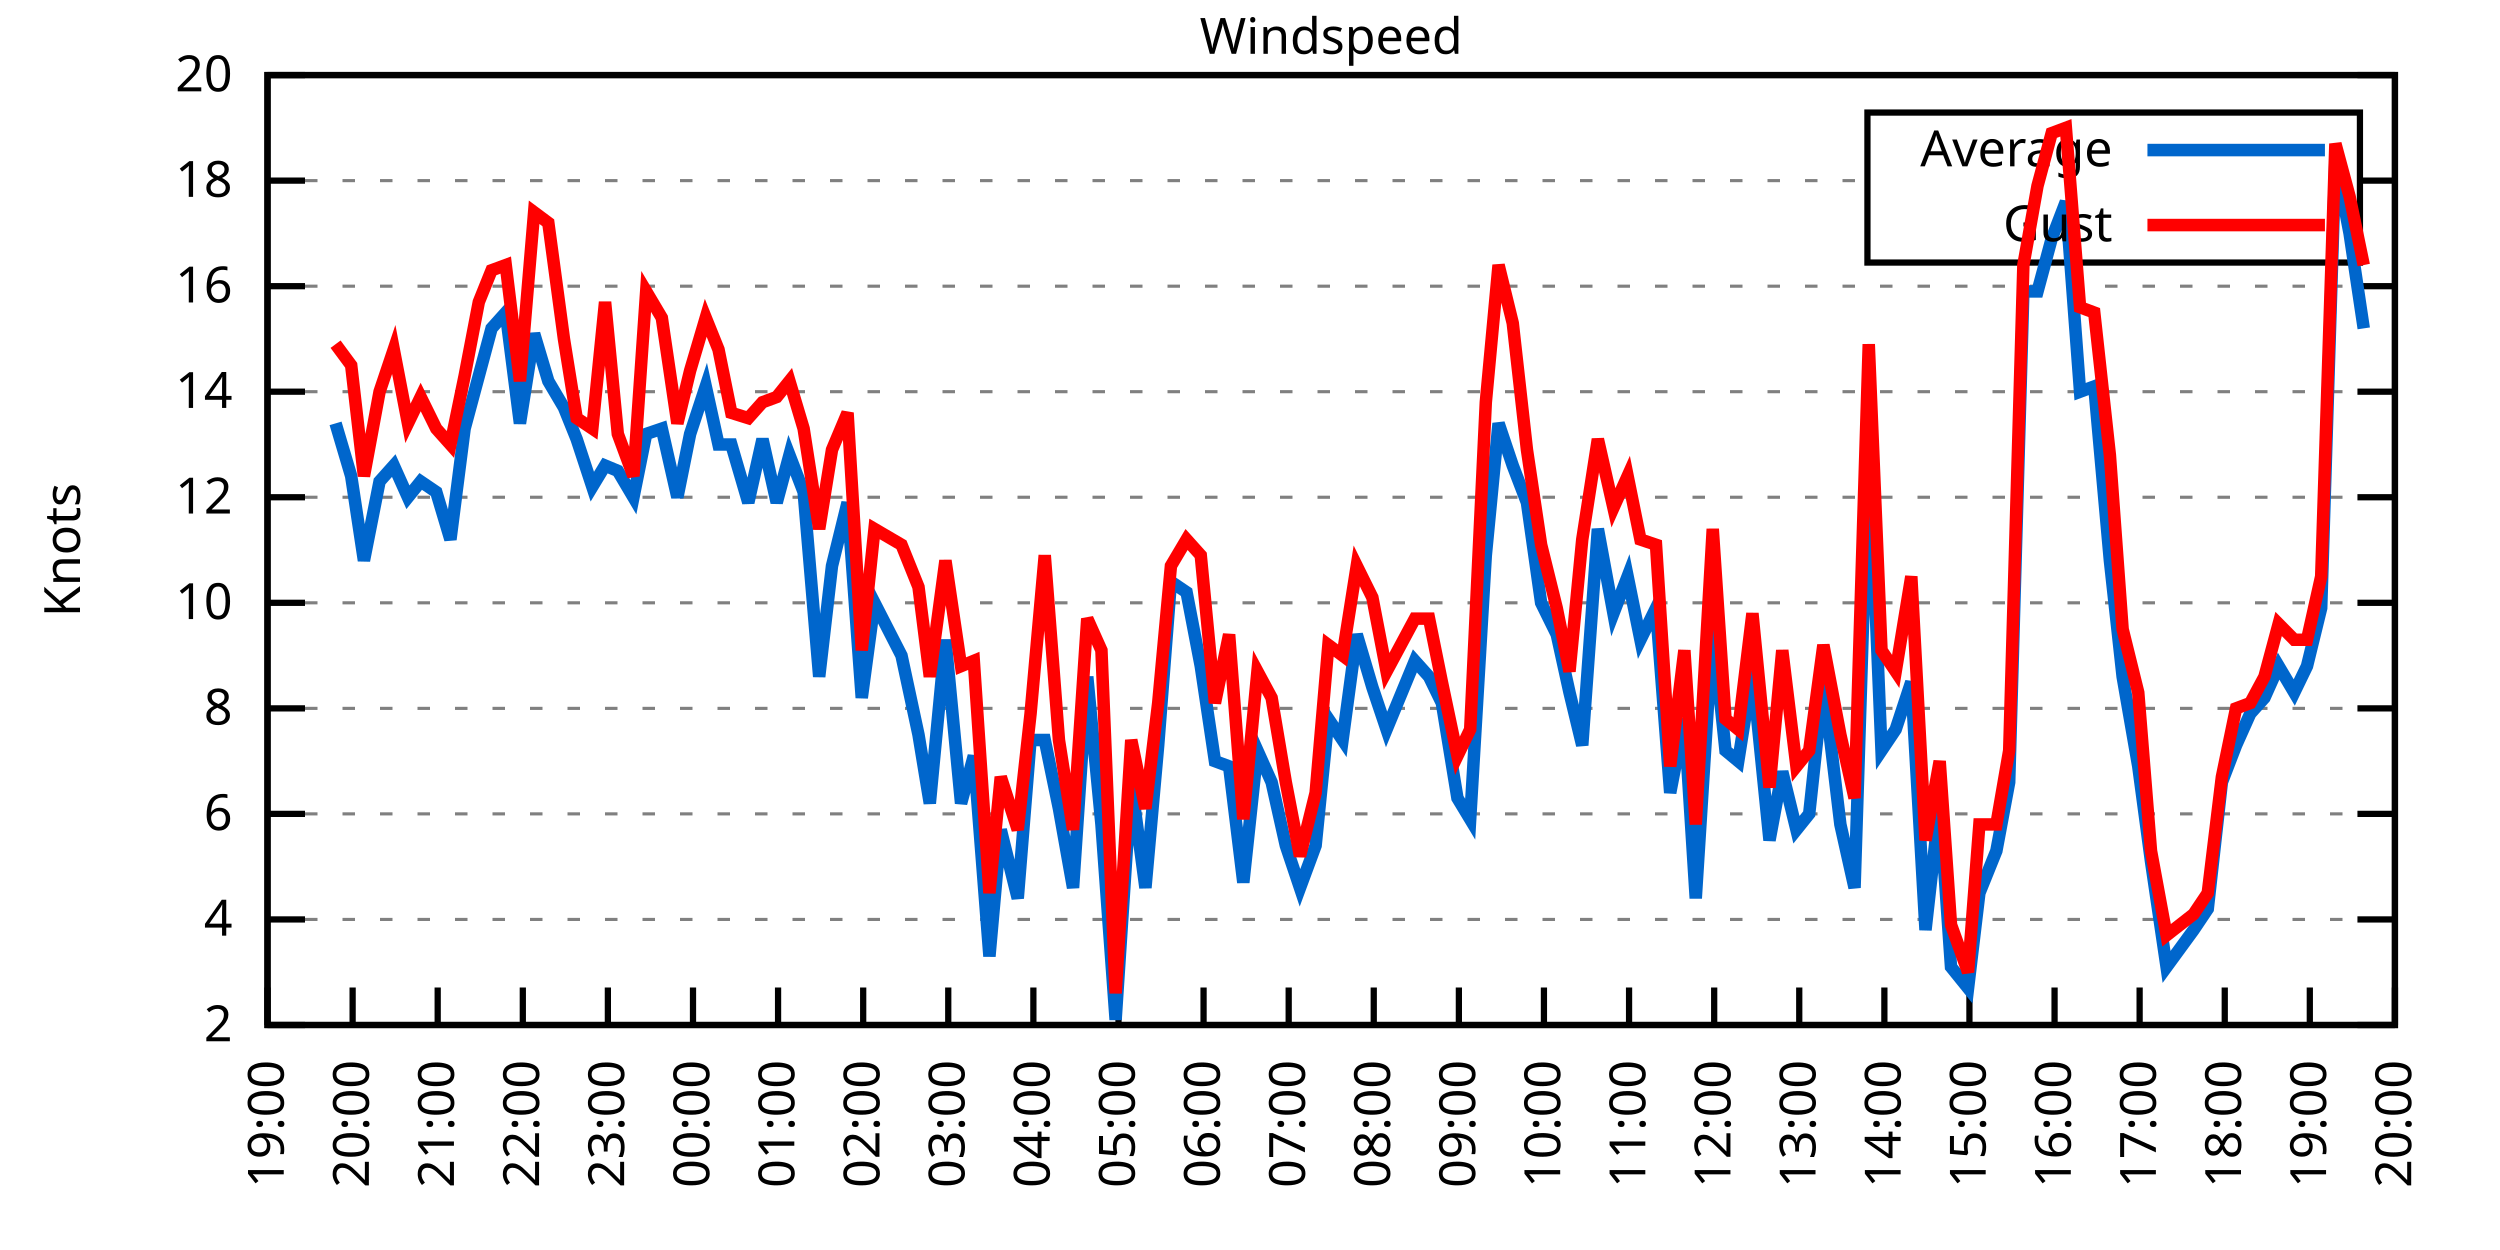
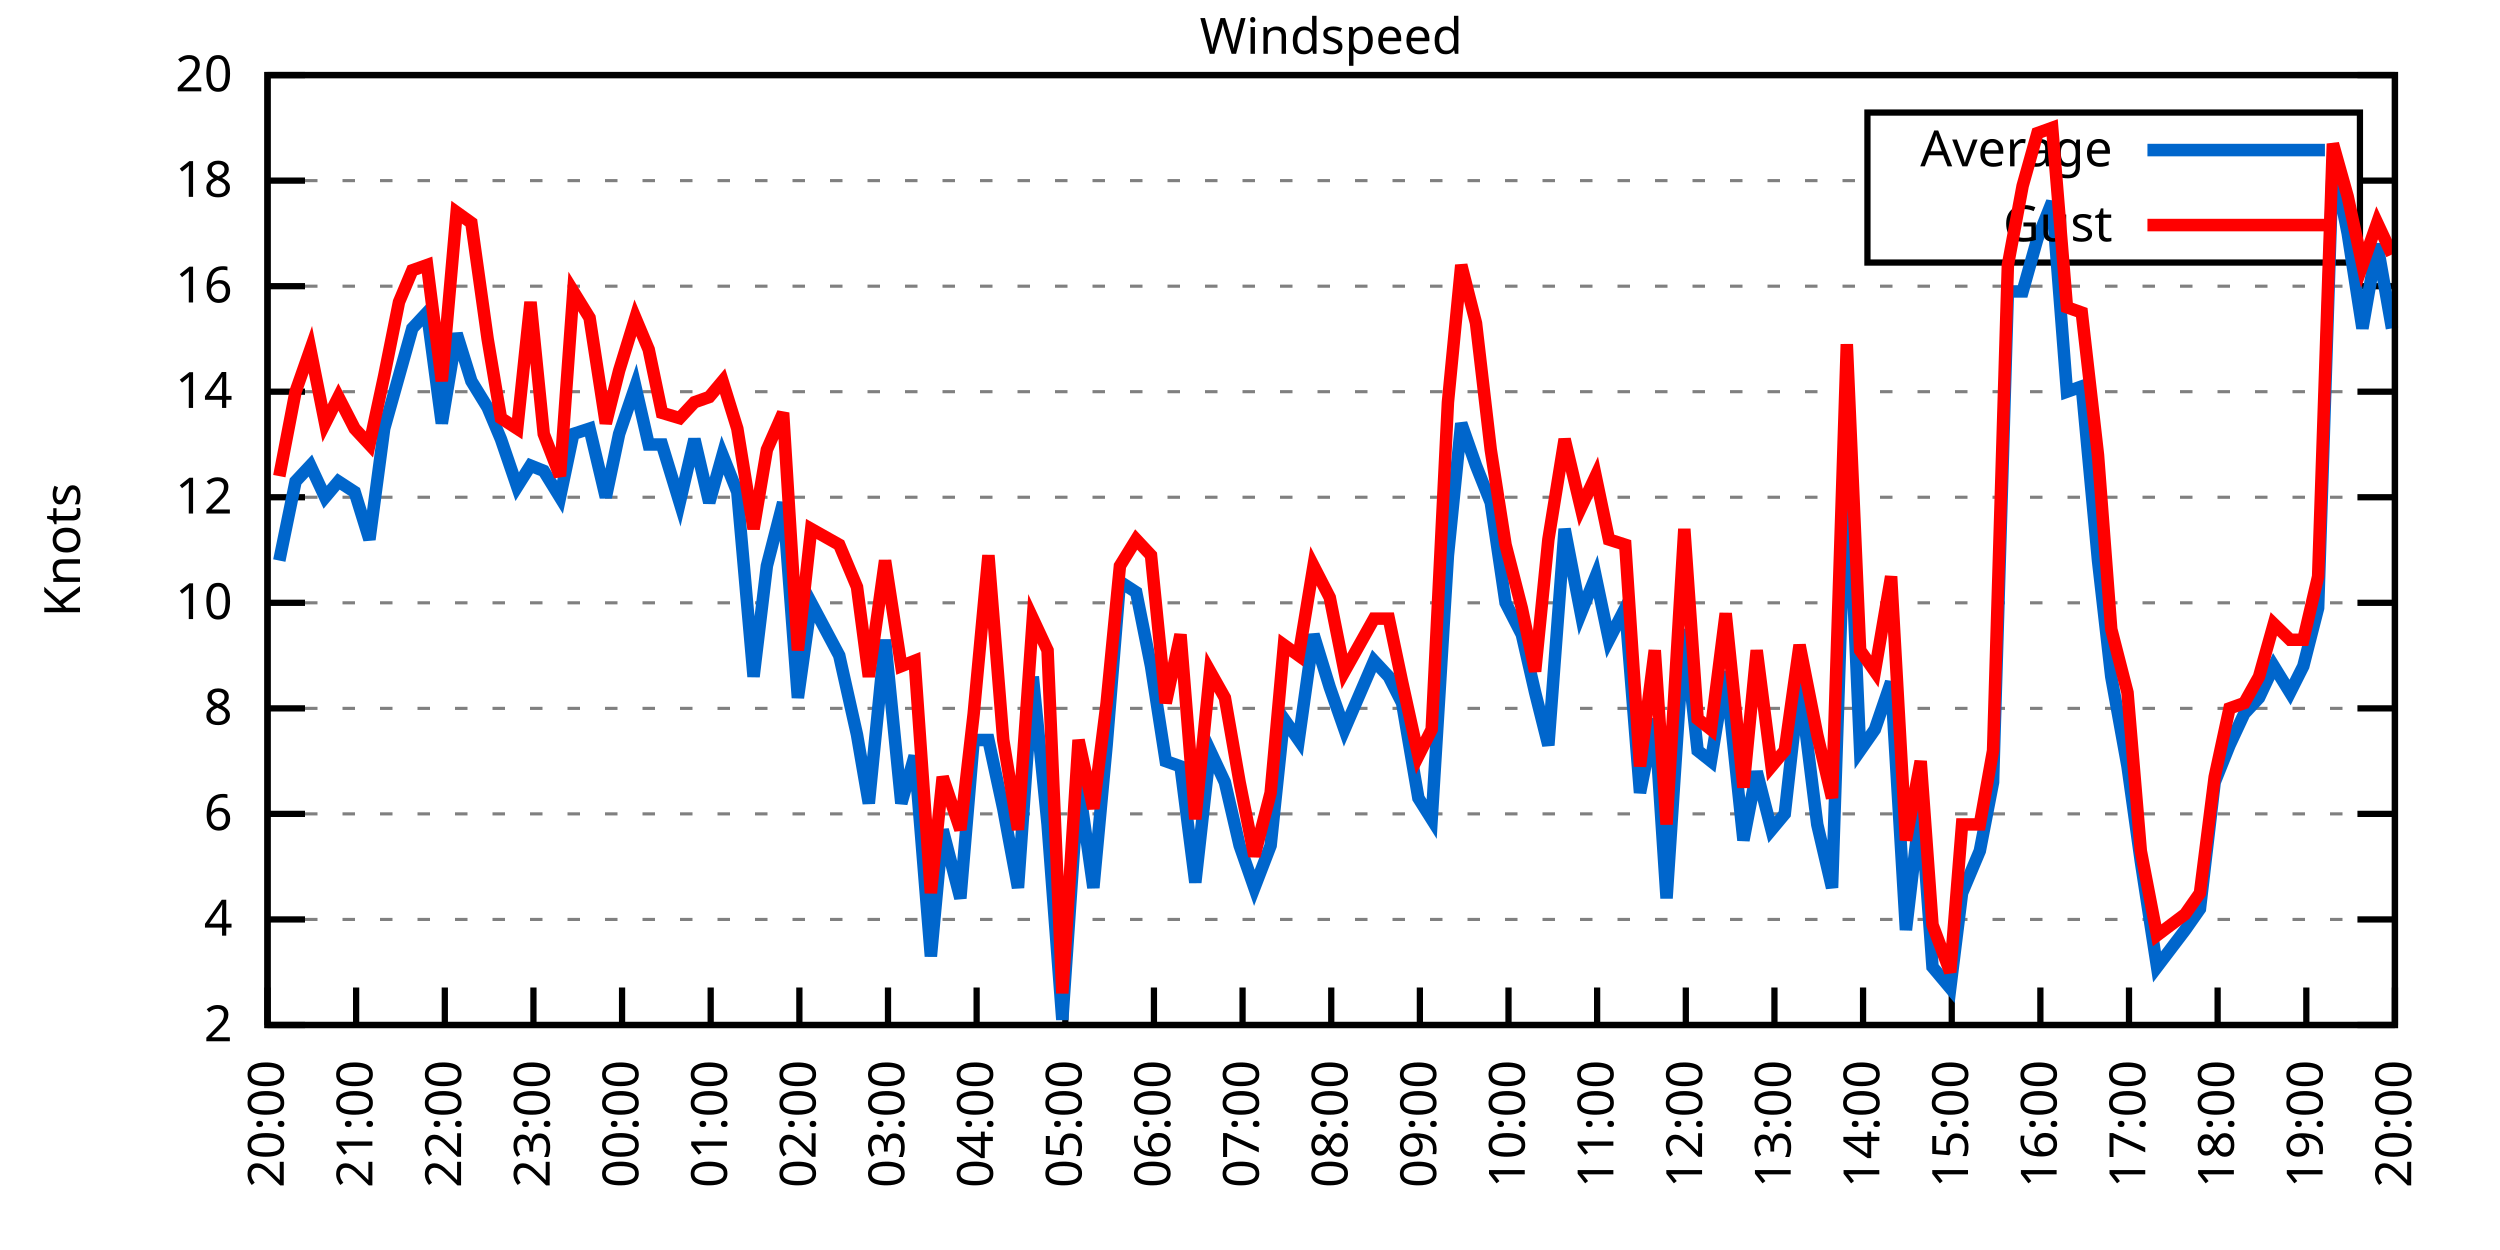
<svg xmlns="http://www.w3.org/2000/svg" xmlns:xlink="http://www.w3.org/1999/xlink" width="400" height="200" viewBox="0 0 400 200">
  <g id="gnuplot_canvas">
    <rect x="0" y="0" width="400" height="200" fill="none" />
    <defs>
      <circle id="gpDot" r="0.5" stroke-width="0.5" stroke="currentColor" />
      <path id="gpPt0" stroke-width="0.333" stroke="currentColor" d="M-1,0 h2 M0,-1 v2" />
      <path id="gpPt1" stroke-width="0.333" stroke="currentColor" d="M-1,-1 L1,1 M1,-1 L-1,1" />
      <path id="gpPt2" stroke-width="0.333" stroke="currentColor" d="M-1,0 L1,0 M0,-1 L0,1 M-1,-1 L1,1 M-1,1 L1,-1" />
      <rect id="gpPt3" stroke-width="0.333" stroke="currentColor" x="-1" y="-1" width="2" height="2" />
      <rect id="gpPt4" stroke-width="0.333" stroke="currentColor" fill="currentColor" x="-1" y="-1" width="2" height="2" />
      <circle id="gpPt5" stroke-width="0.333" stroke="currentColor" cx="0" cy="0" r="1" />
      <use xlink:href="#gpPt5" id="gpPt6" fill="currentColor" stroke="none" />
      <path id="gpPt7" stroke-width="0.333" stroke="currentColor" d="M0,-1.33 L-1.33,0.67 L1.33,0.67 z" />
      <use xlink:href="#gpPt7" id="gpPt8" fill="currentColor" stroke="none" />
      <use xlink:href="#gpPt7" id="gpPt9" stroke="currentColor" transform="rotate(180)" />
      <use xlink:href="#gpPt9" id="gpPt10" fill="currentColor" stroke="none" />
      <use xlink:href="#gpPt3" id="gpPt11" stroke="currentColor" transform="rotate(45)" />
      <use xlink:href="#gpPt11" id="gpPt12" fill="currentColor" stroke="none" />
      <path id="gpPt13" stroke-width="0.333" stroke="currentColor" d="M0,1.330 L1.265,0.411 L0.782,-1.067 L-0.782,-1.076 L-1.265,0.411 z" />
      <use xlink:href="#gpPt13" id="gpPt14" fill="currentColor" stroke="none" />
      <filter id="textbox" filterUnits="objectBoundingBox" x="0" y="0" height="1" width="1">
        <feFlood flood-color="white" flood-opacity="1" result="bgnd" />
        <feComposite in="SourceGraphic" in2="bgnd" operator="atop" />
      </filter>
      <filter id="greybox" filterUnits="objectBoundingBox" x="0" y="0" height="1" width="1">
        <feFlood flood-color="lightgrey" flood-opacity="1" result="grey" />
        <feComposite in="SourceGraphic" in2="grey" operator="atop" />
      </filter>
    </defs>
    <g fill="none" color="white" stroke="currentColor" stroke-width="1.00" stroke-linecap="butt" stroke-linejoin="miter">
</g>
    <g fill="none" color="black" stroke="currentColor" stroke-width="1.00" stroke-linecap="butt" stroke-linejoin="miter">
      <g stroke="none" shape-rendering="crispEdges">
        <polygon fill="rgb(255, 255, 255)" points="42.80,164.00 383.18,164.00 383.18,12.02 42.80,12.02 " />
      </g>
    </g>
    <g fill="none" color="black" stroke="currentColor" stroke-width="1.00" stroke-linecap="butt" stroke-linejoin="miter">
</g>
    <g fill="none" color="black" stroke="black" stroke-width="0.50" stroke-linecap="butt" stroke-linejoin="miter">
</g>
    <g fill="none" color="gray" stroke="currentColor" stroke-width="0.50" stroke-linecap="butt" stroke-linejoin="miter">
      <path stroke="gray" stroke-dasharray="2,4" class="gridline" d="M42.80,164.00 L383.19,164.00  " />
    </g>
    <g fill="none" color="gray" stroke="gray" stroke-width="1.00" stroke-linecap="butt" stroke-linejoin="miter">
</g>
    <g fill="none" color="black" stroke="currentColor" stroke-width="1.00" stroke-linecap="butt" stroke-linejoin="miter">
      <path stroke="black" d="M42.80,164.00 L48.80,164.00 M383.19,164.00 L377.19,164.00  " />
      <g transform="translate(37.20,166.60)" stroke="none" fill="black" font-family="Sans" font-size="8.00" text-anchor="end">
        <text>
          <tspan font-family="Sans"> 2</tspan>
        </text>
      </g>
    </g>
    <g fill="none" color="black" stroke="currentColor" stroke-width="1.00" stroke-linecap="butt" stroke-linejoin="miter">
</g>
    <g fill="none" color="black" stroke="black" stroke-width="0.50" stroke-linecap="butt" stroke-linejoin="miter">
</g>
    <g fill="none" color="gray" stroke="currentColor" stroke-width="0.50" stroke-linecap="butt" stroke-linejoin="miter">
      <path stroke="gray" stroke-dasharray="2,4" class="gridline" d="M42.80,147.11 L383.19,147.11  " />
    </g>
    <g fill="none" color="gray" stroke="gray" stroke-width="1.00" stroke-linecap="butt" stroke-linejoin="miter">
</g>
    <g fill="none" color="black" stroke="currentColor" stroke-width="1.00" stroke-linecap="butt" stroke-linejoin="miter">
      <path stroke="black" d="M42.80,147.11 L48.80,147.11 M383.19,147.11 L377.19,147.11  " />
      <g transform="translate(37.20,149.71)" stroke="none" fill="black" font-family="Sans" font-size="8.00" text-anchor="end">
        <text>
          <tspan font-family="Sans"> 4</tspan>
        </text>
      </g>
    </g>
    <g fill="none" color="black" stroke="currentColor" stroke-width="1.00" stroke-linecap="butt" stroke-linejoin="miter">
</g>
    <g fill="none" color="black" stroke="black" stroke-width="0.50" stroke-linecap="butt" stroke-linejoin="miter">
</g>
    <g fill="none" color="gray" stroke="currentColor" stroke-width="0.50" stroke-linecap="butt" stroke-linejoin="miter">
      <path stroke="gray" stroke-dasharray="2,4" class="gridline" d="M42.80,130.22 L383.19,130.22  " />
    </g>
    <g fill="none" color="gray" stroke="gray" stroke-width="1.00" stroke-linecap="butt" stroke-linejoin="miter">
</g>
    <g fill="none" color="black" stroke="currentColor" stroke-width="1.00" stroke-linecap="butt" stroke-linejoin="miter">
      <path stroke="black" d="M42.80,130.22 L48.80,130.22 M383.19,130.22 L377.19,130.22  " />
      <g transform="translate(37.20,132.82)" stroke="none" fill="black" font-family="Sans" font-size="8.00" text-anchor="end">
        <text>
          <tspan font-family="Sans"> 6</tspan>
        </text>
      </g>
    </g>
    <g fill="none" color="black" stroke="currentColor" stroke-width="1.00" stroke-linecap="butt" stroke-linejoin="miter">
</g>
    <g fill="none" color="black" stroke="black" stroke-width="0.50" stroke-linecap="butt" stroke-linejoin="miter">
</g>
    <g fill="none" color="gray" stroke="currentColor" stroke-width="0.50" stroke-linecap="butt" stroke-linejoin="miter">
      <path stroke="gray" stroke-dasharray="2,4" class="gridline" d="M42.80,113.34 L383.19,113.34  " />
    </g>
    <g fill="none" color="gray" stroke="gray" stroke-width="1.00" stroke-linecap="butt" stroke-linejoin="miter">
</g>
    <g fill="none" color="black" stroke="currentColor" stroke-width="1.00" stroke-linecap="butt" stroke-linejoin="miter">
      <path stroke="black" d="M42.80,113.34 L48.80,113.34 M383.19,113.34 L377.19,113.34  " />
      <g transform="translate(37.20,115.94)" stroke="none" fill="black" font-family="Sans" font-size="8.00" text-anchor="end">
        <text>
          <tspan font-family="Sans"> 8</tspan>
        </text>
      </g>
    </g>
    <g fill="none" color="black" stroke="currentColor" stroke-width="1.00" stroke-linecap="butt" stroke-linejoin="miter">
</g>
    <g fill="none" color="black" stroke="black" stroke-width="0.50" stroke-linecap="butt" stroke-linejoin="miter">
</g>
    <g fill="none" color="gray" stroke="currentColor" stroke-width="0.50" stroke-linecap="butt" stroke-linejoin="miter">
      <path stroke="gray" stroke-dasharray="2,4" class="gridline" d="M42.80,96.45 L383.19,96.45  " />
    </g>
    <g fill="none" color="gray" stroke="gray" stroke-width="1.00" stroke-linecap="butt" stroke-linejoin="miter">
</g>
    <g fill="none" color="black" stroke="currentColor" stroke-width="1.00" stroke-linecap="butt" stroke-linejoin="miter">
      <path stroke="black" d="M42.80,96.45 L48.80,96.45 M383.19,96.45 L377.19,96.45  " />
      <g transform="translate(37.20,99.05)" stroke="none" fill="black" font-family="Sans" font-size="8.00" text-anchor="end">
        <text>
          <tspan font-family="Sans"> 10</tspan>
        </text>
      </g>
    </g>
    <g fill="none" color="black" stroke="currentColor" stroke-width="1.00" stroke-linecap="butt" stroke-linejoin="miter">
</g>
    <g fill="none" color="black" stroke="black" stroke-width="0.50" stroke-linecap="butt" stroke-linejoin="miter">
</g>
    <g fill="none" color="gray" stroke="currentColor" stroke-width="0.50" stroke-linecap="butt" stroke-linejoin="miter">
      <path stroke="gray" stroke-dasharray="2,4" class="gridline" d="M42.80,79.56 L383.19,79.56  " />
    </g>
    <g fill="none" color="gray" stroke="gray" stroke-width="1.00" stroke-linecap="butt" stroke-linejoin="miter">
</g>
    <g fill="none" color="black" stroke="currentColor" stroke-width="1.00" stroke-linecap="butt" stroke-linejoin="miter">
      <path stroke="black" d="M42.80,79.56 L48.80,79.56 M383.19,79.56 L377.19,79.56  " />
      <g transform="translate(37.20,82.16)" stroke="none" fill="black" font-family="Sans" font-size="8.00" text-anchor="end">
        <text>
          <tspan font-family="Sans"> 12</tspan>
        </text>
      </g>
    </g>
    <g fill="none" color="black" stroke="currentColor" stroke-width="1.00" stroke-linecap="butt" stroke-linejoin="miter">
</g>
    <g fill="none" color="black" stroke="black" stroke-width="0.50" stroke-linecap="butt" stroke-linejoin="miter">
</g>
    <g fill="none" color="gray" stroke="currentColor" stroke-width="0.50" stroke-linecap="butt" stroke-linejoin="miter">
      <path stroke="gray" stroke-dasharray="2,4" class="gridline" d="M42.80,62.67 L383.19,62.67  " />
    </g>
    <g fill="none" color="gray" stroke="gray" stroke-width="1.00" stroke-linecap="butt" stroke-linejoin="miter">
</g>
    <g fill="none" color="black" stroke="currentColor" stroke-width="1.00" stroke-linecap="butt" stroke-linejoin="miter">
      <path stroke="black" d="M42.80,62.67 L48.80,62.67 M383.19,62.67 L377.19,62.67  " />
      <g transform="translate(37.20,65.27)" stroke="none" fill="black" font-family="Sans" font-size="8.00" text-anchor="end">
        <text>
          <tspan font-family="Sans"> 14</tspan>
        </text>
      </g>
    </g>
    <g fill="none" color="black" stroke="currentColor" stroke-width="1.00" stroke-linecap="butt" stroke-linejoin="miter">
</g>
    <g fill="none" color="black" stroke="black" stroke-width="0.50" stroke-linecap="butt" stroke-linejoin="miter">
</g>
    <g fill="none" color="gray" stroke="currentColor" stroke-width="0.50" stroke-linecap="butt" stroke-linejoin="miter">
      <path stroke="gray" stroke-dasharray="2,4" class="gridline" d="M42.80,45.79 L383.19,45.79  " />
    </g>
    <g fill="none" color="gray" stroke="gray" stroke-width="1.00" stroke-linecap="butt" stroke-linejoin="miter">
</g>
    <g fill="none" color="black" stroke="currentColor" stroke-width="1.00" stroke-linecap="butt" stroke-linejoin="miter">
      <path stroke="black" d="M42.80,45.79 L48.80,45.79 M383.19,45.79 L377.19,45.79  " />
      <g transform="translate(37.20,48.39)" stroke="none" fill="black" font-family="Sans" font-size="8.00" text-anchor="end">
        <text>
          <tspan font-family="Sans"> 16</tspan>
        </text>
      </g>
    </g>
    <g fill="none" color="black" stroke="currentColor" stroke-width="1.00" stroke-linecap="butt" stroke-linejoin="miter">
</g>
    <g fill="none" color="black" stroke="black" stroke-width="0.50" stroke-linecap="butt" stroke-linejoin="miter">
</g>
    <g fill="none" color="gray" stroke="currentColor" stroke-width="0.50" stroke-linecap="butt" stroke-linejoin="miter">
      <path stroke="gray" stroke-dasharray="2,4" class="gridline" d="M42.80,28.90 L298.79,28.90 M377.59,28.90 L383.19,28.90  " />
    </g>
    <g fill="none" color="gray" stroke="gray" stroke-width="1.00" stroke-linecap="butt" stroke-linejoin="miter">
</g>
    <g fill="none" color="black" stroke="currentColor" stroke-width="1.00" stroke-linecap="butt" stroke-linejoin="miter">
      <path stroke="black" d="M42.80,28.90 L48.80,28.90 M383.19,28.90 L377.19,28.90  " />
      <g transform="translate(37.20,31.50)" stroke="none" fill="black" font-family="Sans" font-size="8.00" text-anchor="end">
        <text>
          <tspan font-family="Sans"> 18</tspan>
        </text>
      </g>
    </g>
    <g fill="none" color="black" stroke="currentColor" stroke-width="1.00" stroke-linecap="butt" stroke-linejoin="miter">
</g>
    <g fill="none" color="black" stroke="black" stroke-width="0.50" stroke-linecap="butt" stroke-linejoin="miter">
</g>
    <g fill="none" color="gray" stroke="currentColor" stroke-width="0.50" stroke-linecap="butt" stroke-linejoin="miter">
      <path stroke="gray" stroke-dasharray="2,4" class="gridline" d="M42.80,12.01 L383.19,12.01  " />
    </g>
    <g fill="none" color="gray" stroke="gray" stroke-width="1.00" stroke-linecap="butt" stroke-linejoin="miter">
</g>
    <g fill="none" color="black" stroke="currentColor" stroke-width="1.00" stroke-linecap="butt" stroke-linejoin="miter">
      <path stroke="black" d="M42.80,12.01 L48.80,12.01 M383.19,12.01 L377.19,12.01  " />
      <g transform="translate(37.20,14.61)" stroke="none" fill="black" font-family="Sans" font-size="8.00" text-anchor="end">
        <text>
          <tspan font-family="Sans"> 20</tspan>
        </text>
      </g>
    </g>
    <g fill="none" color="black" stroke="currentColor" stroke-width="1.00" stroke-linecap="butt" stroke-linejoin="miter">
      <path stroke="black" d="M42.80,164.00 L42.80,158.00  " />
      <g transform="translate(45.40,169.60) rotate(270.00)" stroke="none" fill="black" font-family="Sans" font-size="8.00" text-anchor="end">
        <text>
-           <tspan font-family="Sans">19:00</tspan>
-         </text>
-       </g>
-     </g>
-     <g fill="none" color="black" stroke="currentColor" stroke-width="1.00" stroke-linecap="butt" stroke-linejoin="miter">
-       <path stroke="black" d="M56.42,164.00 L56.42,158.00  " />
-       <g transform="translate(59.02,169.60) rotate(270.00)" stroke="none" fill="black" font-family="Sans" font-size="8.00" text-anchor="end">
-         <text>
          <tspan font-family="Sans">20:00</tspan>
        </text>
      </g>
    </g>
    <g fill="none" color="black" stroke="currentColor" stroke-width="1.00" stroke-linecap="butt" stroke-linejoin="miter">
-       <path stroke="black" d="M70.03,164.00 L70.03,158.00  " />
-       <g transform="translate(72.63,169.60) rotate(270.00)" stroke="none" fill="black" font-family="Sans" font-size="8.00" text-anchor="end">
+       <path stroke="black" d="M56.98,164.00 L56.98,158.00  " />
+       <g transform="translate(59.58,169.60) rotate(270.00)" stroke="none" fill="black" font-family="Sans" font-size="8.00" text-anchor="end">
        <text>
          <tspan font-family="Sans">21:00</tspan>
        </text>
      </g>
    </g>
    <g fill="none" color="black" stroke="currentColor" stroke-width="1.00" stroke-linecap="butt" stroke-linejoin="miter">
-       <path stroke="black" d="M83.65,164.00 L83.65,158.00  " />
-       <g transform="translate(86.25,169.60) rotate(270.00)" stroke="none" fill="black" font-family="Sans" font-size="8.00" text-anchor="end">
+       <path stroke="black" d="M71.17,164.00 L71.17,158.00  " />
+       <g transform="translate(73.77,169.60) rotate(270.00)" stroke="none" fill="black" font-family="Sans" font-size="8.00" text-anchor="end">
        <text>
          <tspan font-family="Sans">22:00</tspan>
        </text>
      </g>
    </g>
    <g fill="none" color="black" stroke="currentColor" stroke-width="1.00" stroke-linecap="butt" stroke-linejoin="miter">
-       <path stroke="black" d="M97.26,164.00 L97.26,158.00  " />
-       <g transform="translate(99.86,169.60) rotate(270.00)" stroke="none" fill="black" font-family="Sans" font-size="8.00" text-anchor="end">
+       <path stroke="black" d="M85.35,164.00 L85.35,158.00  " />
+       <g transform="translate(87.95,169.60) rotate(270.00)" stroke="none" fill="black" font-family="Sans" font-size="8.00" text-anchor="end">
        <text>
          <tspan font-family="Sans">23:00</tspan>
        </text>
      </g>
    </g>
    <g fill="none" color="black" stroke="currentColor" stroke-width="1.00" stroke-linecap="butt" stroke-linejoin="miter">
-       <path stroke="black" d="M110.88,164.00 L110.88,158.00  " />
-       <g transform="translate(113.48,169.60) rotate(270.00)" stroke="none" fill="black" font-family="Sans" font-size="8.00" text-anchor="end">
+       <path stroke="black" d="M99.53,164.00 L99.53,158.00  " />
+       <g transform="translate(102.13,169.60) rotate(270.00)" stroke="none" fill="black" font-family="Sans" font-size="8.00" text-anchor="end">
        <text>
          <tspan font-family="Sans">00:00</tspan>
        </text>
      </g>
    </g>
    <g fill="none" color="black" stroke="currentColor" stroke-width="1.00" stroke-linecap="butt" stroke-linejoin="miter">
-       <path stroke="black" d="M124.49,164.00 L124.49,158.00  " />
-       <g transform="translate(127.09,169.60) rotate(270.00)" stroke="none" fill="black" font-family="Sans" font-size="8.00" text-anchor="end">
+       <path stroke="black" d="M113.71,164.00 L113.71,158.00  " />
+       <g transform="translate(116.31,169.60) rotate(270.00)" stroke="none" fill="black" font-family="Sans" font-size="8.00" text-anchor="end">
        <text>
          <tspan font-family="Sans">01:00</tspan>
        </text>
      </g>
    </g>
    <g fill="none" color="black" stroke="currentColor" stroke-width="1.00" stroke-linecap="butt" stroke-linejoin="miter">
-       <path stroke="black" d="M138.11,164.00 L138.11,158.00  " />
-       <g transform="translate(140.71,169.60) rotate(270.00)" stroke="none" fill="black" font-family="Sans" font-size="8.00" text-anchor="end">
+       <path stroke="black" d="M127.90,164.00 L127.90,158.00  " />
+       <g transform="translate(130.50,169.60) rotate(270.00)" stroke="none" fill="black" font-family="Sans" font-size="8.00" text-anchor="end">
        <text>
          <tspan font-family="Sans">02:00</tspan>
        </text>
      </g>
    </g>
    <g fill="none" color="black" stroke="currentColor" stroke-width="1.00" stroke-linecap="butt" stroke-linejoin="miter">
-       <path stroke="black" d="M151.72,164.00 L151.72,158.00  " />
-       <g transform="translate(154.32,169.60) rotate(270.00)" stroke="none" fill="black" font-family="Sans" font-size="8.00" text-anchor="end">
+       <path stroke="black" d="M142.08,164.00 L142.08,158.00  " />
+       <g transform="translate(144.68,169.60) rotate(270.00)" stroke="none" fill="black" font-family="Sans" font-size="8.00" text-anchor="end">
        <text>
          <tspan font-family="Sans">03:00</tspan>
        </text>
      </g>
    </g>
    <g fill="none" color="black" stroke="currentColor" stroke-width="1.00" stroke-linecap="butt" stroke-linejoin="miter">
-       <path stroke="black" d="M165.34,164.00 L165.34,158.00  " />
-       <g transform="translate(167.94,169.60) rotate(270.00)" stroke="none" fill="black" font-family="Sans" font-size="8.00" text-anchor="end">
+       <path stroke="black" d="M156.26,164.00 L156.26,158.00  " />
+       <g transform="translate(158.86,169.60) rotate(270.00)" stroke="none" fill="black" font-family="Sans" font-size="8.00" text-anchor="end">
        <text>
          <tspan font-family="Sans">04:00</tspan>
        </text>
      </g>
    </g>
    <g fill="none" color="black" stroke="currentColor" stroke-width="1.00" stroke-linecap="butt" stroke-linejoin="miter">
-       <path stroke="black" d="M178.96,164.00 L178.96,158.00  " />
-       <g transform="translate(181.56,169.60) rotate(270.00)" stroke="none" fill="black" font-family="Sans" font-size="8.00" text-anchor="end">
+       <path stroke="black" d="M170.45,164.00 L170.45,158.00  " />
+       <g transform="translate(173.05,169.60) rotate(270.00)" stroke="none" fill="black" font-family="Sans" font-size="8.00" text-anchor="end">
        <text>
          <tspan font-family="Sans">05:00</tspan>
        </text>
      </g>
    </g>
    <g fill="none" color="black" stroke="currentColor" stroke-width="1.00" stroke-linecap="butt" stroke-linejoin="miter">
-       <path stroke="black" d="M192.57,164.00 L192.57,158.00  " />
-       <g transform="translate(195.17,169.60) rotate(270.00)" stroke="none" fill="black" font-family="Sans" font-size="8.00" text-anchor="end">
+       <path stroke="black" d="M184.63,164.00 L184.63,158.00  " />
+       <g transform="translate(187.23,169.60) rotate(270.00)" stroke="none" fill="black" font-family="Sans" font-size="8.00" text-anchor="end">
        <text>
          <tspan font-family="Sans">06:00</tspan>
        </text>
      </g>
    </g>
    <g fill="none" color="black" stroke="currentColor" stroke-width="1.00" stroke-linecap="butt" stroke-linejoin="miter">
-       <path stroke="black" d="M206.19,164.00 L206.19,158.00  " />
-       <g transform="translate(208.79,169.60) rotate(270.00)" stroke="none" fill="black" font-family="Sans" font-size="8.00" text-anchor="end">
+       <path stroke="black" d="M198.81,164.00 L198.81,158.00  " />
+       <g transform="translate(201.41,169.60) rotate(270.00)" stroke="none" fill="black" font-family="Sans" font-size="8.00" text-anchor="end">
        <text>
          <tspan font-family="Sans">07:00</tspan>
        </text>
      </g>
    </g>
    <g fill="none" color="black" stroke="currentColor" stroke-width="1.00" stroke-linecap="butt" stroke-linejoin="miter">
-       <path stroke="black" d="M219.80,164.00 L219.80,158.00  " />
-       <g transform="translate(222.40,169.60) rotate(270.00)" stroke="none" fill="black" font-family="Sans" font-size="8.00" text-anchor="end">
+       <path stroke="black" d="M213.00,164.00 L213.00,158.00  " />
+       <g transform="translate(215.60,169.60) rotate(270.00)" stroke="none" fill="black" font-family="Sans" font-size="8.00" text-anchor="end">
        <text>
          <tspan font-family="Sans">08:00</tspan>
        </text>
      </g>
    </g>
    <g fill="none" color="black" stroke="currentColor" stroke-width="1.00" stroke-linecap="butt" stroke-linejoin="miter">
-       <path stroke="black" d="M233.42,164.00 L233.42,158.00  " />
-       <g transform="translate(236.02,169.60) rotate(270.00)" stroke="none" fill="black" font-family="Sans" font-size="8.00" text-anchor="end">
+       <path stroke="black" d="M227.18,164.00 L227.18,158.00  " />
+       <g transform="translate(229.78,169.60) rotate(270.00)" stroke="none" fill="black" font-family="Sans" font-size="8.00" text-anchor="end">
        <text>
          <tspan font-family="Sans">09:00</tspan>
        </text>
      </g>
    </g>
    <g fill="none" color="black" stroke="currentColor" stroke-width="1.00" stroke-linecap="butt" stroke-linejoin="miter">
-       <path stroke="black" d="M247.03,164.00 L247.03,158.00  " />
-       <g transform="translate(249.63,169.60) rotate(270.00)" stroke="none" fill="black" font-family="Sans" font-size="8.00" text-anchor="end">
+       <path stroke="black" d="M241.36,164.00 L241.36,158.00  " />
+       <g transform="translate(243.96,169.60) rotate(270.00)" stroke="none" fill="black" font-family="Sans" font-size="8.00" text-anchor="end">
        <text>
          <tspan font-family="Sans">10:00</tspan>
        </text>
      </g>
    </g>
    <g fill="none" color="black" stroke="currentColor" stroke-width="1.00" stroke-linecap="butt" stroke-linejoin="miter">
-       <path stroke="black" d="M260.65,164.00 L260.65,158.00  " />
-       <g transform="translate(263.25,169.60) rotate(270.00)" stroke="none" fill="black" font-family="Sans" font-size="8.00" text-anchor="end">
+       <path stroke="black" d="M255.54,164.00 L255.54,158.00  " />
+       <g transform="translate(258.14,169.60) rotate(270.00)" stroke="none" fill="black" font-family="Sans" font-size="8.00" text-anchor="end">
        <text>
          <tspan font-family="Sans">11:00</tspan>
        </text>
      </g>
    </g>
    <g fill="none" color="black" stroke="currentColor" stroke-width="1.00" stroke-linecap="butt" stroke-linejoin="miter">
-       <path stroke="black" d="M274.27,164.00 L274.27,158.00  " />
-       <g transform="translate(276.87,169.60) rotate(270.00)" stroke="none" fill="black" font-family="Sans" font-size="8.00" text-anchor="end">
+       <path stroke="black" d="M269.73,164.00 L269.73,158.00  " />
+       <g transform="translate(272.33,169.60) rotate(270.00)" stroke="none" fill="black" font-family="Sans" font-size="8.00" text-anchor="end">
        <text>
          <tspan font-family="Sans">12:00</tspan>
        </text>
      </g>
    </g>
    <g fill="none" color="black" stroke="currentColor" stroke-width="1.00" stroke-linecap="butt" stroke-linejoin="miter">
-       <path stroke="black" d="M287.88,164.00 L287.88,158.00  " />
-       <g transform="translate(290.48,169.60) rotate(270.00)" stroke="none" fill="black" font-family="Sans" font-size="8.00" text-anchor="end">
+       <path stroke="black" d="M283.91,164.00 L283.91,158.00  " />
+       <g transform="translate(286.51,169.60) rotate(270.00)" stroke="none" fill="black" font-family="Sans" font-size="8.00" text-anchor="end">
        <text>
          <tspan font-family="Sans">13:00</tspan>
        </text>
      </g>
    </g>
    <g fill="none" color="black" stroke="currentColor" stroke-width="1.00" stroke-linecap="butt" stroke-linejoin="miter">
-       <path stroke="black" d="M301.50,164.00 L301.50,158.00  " />
-       <g transform="translate(304.10,169.60) rotate(270.00)" stroke="none" fill="black" font-family="Sans" font-size="8.00" text-anchor="end">
+       <path stroke="black" d="M298.09,164.00 L298.09,158.00  " />
+       <g transform="translate(300.69,169.60) rotate(270.00)" stroke="none" fill="black" font-family="Sans" font-size="8.00" text-anchor="end">
        <text>
          <tspan font-family="Sans">14:00</tspan>
        </text>
      </g>
    </g>
    <g fill="none" color="black" stroke="currentColor" stroke-width="1.00" stroke-linecap="butt" stroke-linejoin="miter">
-       <path stroke="black" d="M315.11,164.00 L315.11,158.00  " />
-       <g transform="translate(317.71,169.60) rotate(270.00)" stroke="none" fill="black" font-family="Sans" font-size="8.00" text-anchor="end">
+       <path stroke="black" d="M312.28,164.00 L312.28,158.00  " />
+       <g transform="translate(314.88,169.60) rotate(270.00)" stroke="none" fill="black" font-family="Sans" font-size="8.00" text-anchor="end">
        <text>
          <tspan font-family="Sans">15:00</tspan>
        </text>
      </g>
    </g>
    <g fill="none" color="black" stroke="currentColor" stroke-width="1.00" stroke-linecap="butt" stroke-linejoin="miter">
-       <path stroke="black" d="M328.73,164.00 L328.73,158.00  " />
-       <g transform="translate(331.33,169.60) rotate(270.00)" stroke="none" fill="black" font-family="Sans" font-size="8.00" text-anchor="end">
+       <path stroke="black" d="M326.46,164.00 L326.46,158.00  " />
+       <g transform="translate(329.06,169.60) rotate(270.00)" stroke="none" fill="black" font-family="Sans" font-size="8.00" text-anchor="end">
        <text>
          <tspan font-family="Sans">16:00</tspan>
        </text>
      </g>
    </g>
    <g fill="none" color="black" stroke="currentColor" stroke-width="1.00" stroke-linecap="butt" stroke-linejoin="miter">
-       <path stroke="black" d="M342.34,164.00 L342.34,158.00  " />
-       <g transform="translate(344.94,169.60) rotate(270.00)" stroke="none" fill="black" font-family="Sans" font-size="8.00" text-anchor="end">
+       <path stroke="black" d="M340.64,164.00 L340.64,158.00  " />
+       <g transform="translate(343.24,169.60) rotate(270.00)" stroke="none" fill="black" font-family="Sans" font-size="8.00" text-anchor="end">
        <text>
          <tspan font-family="Sans">17:00</tspan>
        </text>
      </g>
    </g>
    <g fill="none" color="black" stroke="currentColor" stroke-width="1.00" stroke-linecap="butt" stroke-linejoin="miter">
-       <path stroke="black" d="M355.96,164.00 L355.96,158.00  " />
-       <g transform="translate(358.56,169.60) rotate(270.00)" stroke="none" fill="black" font-family="Sans" font-size="8.00" text-anchor="end">
+       <path stroke="black" d="M354.82,164.00 L354.82,158.00  " />
+       <g transform="translate(357.42,169.60) rotate(270.00)" stroke="none" fill="black" font-family="Sans" font-size="8.00" text-anchor="end">
        <text>
          <tspan font-family="Sans">18:00</tspan>
        </text>
      </g>
    </g>
    <g fill="none" color="black" stroke="currentColor" stroke-width="1.00" stroke-linecap="butt" stroke-linejoin="miter">
-       <path stroke="black" d="M369.57,164.00 L369.57,158.00  " />
-       <g transform="translate(372.17,169.60) rotate(270.00)" stroke="none" fill="black" font-family="Sans" font-size="8.00" text-anchor="end">
+       <path stroke="black" d="M369.01,164.00 L369.01,158.00  " />
+       <g transform="translate(371.61,169.60) rotate(270.00)" stroke="none" fill="black" font-family="Sans" font-size="8.00" text-anchor="end">
        <text>
          <tspan font-family="Sans">19:00</tspan>
        </text>
      </g>
    </g>
    <g fill="none" color="black" stroke="currentColor" stroke-width="1.00" stroke-linecap="butt" stroke-linejoin="miter">
      <path stroke="black" d="M383.19,164.00 L383.19,158.00  " />
      <g transform="translate(385.79,169.60) rotate(270.00)" stroke="none" fill="black" font-family="Sans" font-size="8.00" text-anchor="end">
        <text>
          <tspan font-family="Sans">20:00</tspan>
        </text>
      </g>
    </g>
    <g fill="none" color="black" stroke="currentColor" stroke-width="1.00" stroke-linecap="butt" stroke-linejoin="miter">
</g>
    <g fill="none" color="black" stroke="currentColor" stroke-width="1.00" stroke-linecap="butt" stroke-linejoin="miter">
      <path stroke="black" d="M42.80,12.01 L42.80,164.00 L383.19,164.00 L383.19,12.01 L42.80,12.01 Z  " />
    </g>
    <g fill="none" color="black" stroke="currentColor" stroke-width="1.00" stroke-linecap="butt" stroke-linejoin="miter">
</g>
    <g fill="none" color="black" stroke="currentColor" stroke-width="1.00" stroke-linecap="butt" stroke-linejoin="miter">
      <path stroke="black" d="M298.79,42.01 L298.79,18.01 L377.59,18.01 L377.59,42.01 L298.79,42.01 Z  " />
    </g>
    <g id="Windspeed_plot_1">
      <g fill="none" color="white" stroke="black" stroke-width="2.00" stroke-linecap="butt" stroke-linejoin="miter">
</g>
      <g fill="none" color="black" stroke="currentColor" stroke-width="2.00" stroke-linecap="butt" stroke-linejoin="miter">
        <g transform="translate(337.99,26.61)" stroke="none" fill="black" font-family="Sans" font-size="8.00" text-anchor="end">
          <text>
            <tspan font-family="Sans">Average</tspan>
          </text>
        </g>
      </g>
      <g fill="none" color="black" stroke="currentColor" stroke-width="2.00" stroke-linecap="butt" stroke-linejoin="miter">
-         <path stroke="rgb(  0, 102, 204)" d="M343.59,24.01 L371.99,24.01 M53.69,67.74 L56.19,76.18 L58.23,89.69 L60.73,77.03 L63.00,74.49 L65.27,79.56   L67.31,77.03 L69.80,78.72 L72.07,86.32 L74.34,68.58 L76.61,60.14 L78.65,52.54 L80.92,50.01 L83.19,67.74   L85.46,53.39 L87.73,60.98 L90.23,65.21 L92.27,70.27 L94.77,77.87 L96.81,74.49 L98.85,75.34 L101.35,79.56   L103.39,69.43 L105.89,68.58 L108.38,79.56 L110.42,69.43 L112.92,61.83 L114.96,71.12 L117.01,71.12 L119.73,80.41   L122.00,70.27 L124.27,80.41 L126.31,72.81 L128.58,78.72 L131.07,108.27 L133.12,90.54 L135.61,80.41 L137.88,111.65   L139.92,96.45 L144.24,104.89 L146.96,117.56 L148.77,128.54 L151.27,102.36 L153.77,128.54 L155.81,120.94 L158.31,153.02   L160.12,132.76 L162.84,143.73 L164.89,118.40 L167.16,118.40 L169.43,129.38 L171.69,142.05 L173.96,108.27 L176.23,131.91   L178.50,163.16 L181.00,125.16 L183.27,142.05 L185.31,119.25 L187.35,93.07 L189.85,94.76 L192.12,106.58 L194.39,121.78   L196.66,122.62 L198.93,141.20 L201.19,120.09 L203.46,125.16 L205.73,135.29 L208.00,142.05 L210.50,135.29 L212.54,115.03   L214.81,118.40 L217.08,101.52 L219.58,109.96 L221.85,116.71 L226.38,105.74 L228.65,108.27 L230.70,112.49 L233.19,127.69   L235.23,131.07 L237.73,88.85 L239.77,67.74 L242.04,74.49 L244.31,80.41 L246.58,96.45 L249.08,101.52 L251.12,110.80   L253.16,119.25 L255.66,84.63 L258.15,98.14 L260.42,92.23 L262.47,102.36 L264.96,97.29 L267.23,126.85 L269.50,115.03   L271.32,143.73 L274.04,100.67 L276.08,120.09 L278.12,121.78 L280.39,107.43 L283.12,134.45 L285.16,123.47 L287.43,132.76   L289.47,130.22 L291.74,109.11 L294.46,131.91 L296.73,142.05 L299.00,71.12 L301.04,120.09 L303.31,116.71 L305.81,109.11   L308.08,148.80 L310.35,128.54 L312.16,154.71 L314.89,158.09 L316.70,142.89 L319.42,136.14 L321.47,125.16 L323.74,46.63   L326.00,46.63 L328.27,38.19 L330.54,32.28 L332.81,62.67 L335.08,61.83 L337.58,89.69 L339.62,108.27 L342.12,122.62   L344.16,137.82 L346.65,154.71 L350.97,148.80 L353.24,145.42 L355.50,125.16 L357.77,119.25 L360.04,114.18 L362.31,111.65   L364.58,106.58 L367.08,110.80 L369.12,106.58 L371.39,97.29 L373.66,25.52 L375.93,37.34 L378.20,52.54  " />
+         <path stroke="rgb(  0, 102, 204)" d="M343.59,24.01 L371.99,24.01 M44.69,89.69 L47.29,77.03 L49.66,74.49 L52.02,79.56 L54.15,77.03 L56.75,78.72   L59.11,86.32 L61.47,68.58 L63.84,60.14 L65.97,52.54 L68.33,50.01 L70.69,67.74 L73.06,53.39 L75.42,60.98   L78.02,65.21 L80.15,70.27 L82.75,77.87 L84.88,74.49 L87.00,75.34 L89.60,79.56 L91.73,69.43 L94.33,68.58   L96.93,79.56 L99.06,69.43 L101.66,61.83 L103.79,71.12 L105.91,71.12 L108.75,80.41 L111.11,70.27 L113.48,80.41   L115.61,72.81 L117.97,78.72 L120.57,108.27 L122.70,90.54 L125.30,80.41 L127.66,111.65 L129.79,96.45 L134.28,104.89   L137.12,117.56 L139.01,128.54 L141.61,102.36 L144.21,128.54 L146.34,120.94 L148.94,153.02 L150.83,132.76 L153.66,143.73   L155.79,118.40 L158.15,118.40 L160.52,129.38 L162.88,142.05 L165.25,108.27 L167.61,131.91 L169.97,163.16 L172.57,125.16   L174.94,142.05 L177.06,119.25 L179.19,93.07 L181.79,94.76 L184.16,106.58 L186.52,121.78 L188.88,122.62 L191.25,141.20   L193.61,120.09 L195.98,125.16 L198.34,135.29 L200.70,142.05 L203.30,135.29 L205.43,115.03 L207.79,118.40 L210.16,101.52   L212.76,109.96 L215.12,116.71 L219.85,105.74 L222.21,108.27 L224.34,112.49 L226.94,127.69 L229.07,131.07 L231.67,88.85   L233.80,67.74 L236.16,74.49 L238.52,80.41 L240.89,96.45 L243.49,101.52 L245.62,110.80 L247.74,119.25 L250.34,84.63   L252.94,98.14 L255.31,92.23 L257.43,102.36 L260.04,97.29 L262.40,126.85 L264.76,115.03 L266.65,143.73 L269.49,100.67   L271.62,120.09 L273.75,121.78 L276.11,107.43 L278.95,134.45 L281.07,123.47 L283.44,132.76 L285.56,130.22 L287.93,109.11   L290.76,131.91 L293.13,142.05 L295.49,71.12 L297.62,120.09 L299.98,116.71 L302.58,109.11 L304.95,148.80 L307.31,128.54   L309.20,154.71 L312.04,158.09 L313.93,142.89 L316.77,136.14 L318.89,125.16 L321.26,46.63 L323.62,46.63 L325.99,38.19   L328.35,32.28 L330.71,62.67 L333.08,61.83 L335.68,89.69 L337.80,108.27 L340.40,122.62 L342.53,137.82 L345.13,154.71   L349.62,148.80 L351.99,145.42 L354.35,125.16 L356.72,119.25 L359.08,114.18 L361.44,111.65 L363.81,106.58 L366.41,110.80   L368.53,106.58 L370.90,97.29 L373.26,25.52 L375.63,37.34 L377.99,52.54 L380.35,39.03 L382.72,52.54  " />
      </g>
    </g>
    <g id="Windspeed_plot_2">
      <g fill="none" color="black" stroke="currentColor" stroke-width="2.00" stroke-linecap="butt" stroke-linejoin="miter">
        <g transform="translate(337.99,38.61)" stroke="none" fill="black" font-family="Sans" font-size="8.00" text-anchor="end">
          <text>
            <tspan font-family="Sans">Gust</tspan>
          </text>
        </g>
      </g>
      <g fill="none" color="black" stroke="currentColor" stroke-width="2.00" stroke-linecap="butt" stroke-linejoin="miter">
-         <path stroke="rgb(255,   0,   0)" d="M343.59,36.01 L371.99,36.01 M53.69,55.07 L56.19,58.45 L58.23,76.18 L60.73,62.67 L63.00,55.92 L65.27,67.74   L67.31,63.52 L69.80,68.58 L72.07,71.12 L74.34,60.14 L76.61,48.32 L78.65,43.25 L80.92,42.41 L83.19,60.98   L85.46,33.96 L87.73,35.65 L90.23,54.23 L92.27,66.90 L94.77,68.58 L96.81,48.32 L98.85,69.43 L101.35,76.18   L103.39,46.63 L105.89,50.85 L108.38,67.74 L110.42,59.30 L112.92,50.85 L114.96,55.92 L117.01,66.05 L119.73,66.90   L122.00,64.36 L124.27,63.52 L126.31,60.98 L128.58,68.58 L131.07,84.63 L133.12,71.96 L135.61,66.05 L137.88,104.05   L139.92,84.63 L144.24,87.16 L146.96,93.92 L148.77,108.27 L151.27,89.69 L153.77,106.58 L155.81,105.74 L158.31,142.89   L160.12,124.31 L162.84,132.76 L164.89,114.18 L167.16,88.85 L169.43,118.40 L171.69,132.76 L173.96,98.98 L176.23,104.05   L178.50,158.93 L181.00,118.40 L183.27,129.38 L185.31,112.49 L187.35,90.54 L189.85,86.32 L192.12,88.85 L194.39,112.49   L196.66,101.52 L198.93,131.07 L201.19,107.43 L203.46,111.65 L205.73,125.16 L208.00,136.98 L210.50,126.85 L212.54,103.20   L214.81,104.89 L217.08,90.54 L219.58,95.60 L221.85,107.43 L226.38,98.98 L228.65,98.98 L230.70,109.11 L233.19,120.94   L235.23,116.71 L237.73,64.36 L239.77,42.41 L242.04,51.70 L244.31,71.96 L246.58,87.16 L249.08,97.29 L251.12,107.43   L253.16,86.32 L255.66,70.27 L258.15,81.25 L260.42,76.18 L262.47,86.32 L264.96,87.16 L267.23,122.62 L269.50,104.05   L271.32,131.91 L274.04,84.63 L276.08,115.03 L278.12,116.71 L280.39,98.14 L283.12,126.00 L285.16,104.05 L287.43,122.62   L289.47,120.09 L291.74,103.20 L294.46,117.56 L296.73,127.69 L299.00,55.07 L301.04,104.05 L303.31,107.43 L305.81,92.23   L308.08,134.45 L310.35,121.78 L312.16,147.96 L314.89,155.56 L316.70,131.91 L319.42,131.91 L321.47,120.09 L323.74,42.41   L326.00,29.74 L328.27,21.30 L330.54,20.45 L332.81,49.16 L335.08,50.01 L337.58,72.81 L339.62,100.67 L342.12,110.80   L344.16,136.14 L346.65,149.65 L350.97,146.27 L353.24,142.89 L355.50,124.31 L357.77,113.34 L360.04,112.49 L362.31,108.27   L364.58,99.83 L367.08,102.36 L369.12,102.36 L371.39,92.23 L373.66,22.99 L375.93,31.43 L378.20,42.41  " />
+         <path stroke="rgb(255,   0,   0)" d="M343.59,36.01 L371.99,36.01 M44.69,76.18 L47.29,62.67 L49.66,55.92 L52.02,67.74 L54.15,63.52 L56.75,68.58   L59.11,71.12 L61.47,60.14 L63.84,48.32 L65.97,43.25 L68.33,42.41 L70.69,60.98 L73.06,33.96 L75.42,35.65   L78.02,54.23 L80.15,66.90 L82.75,68.58 L84.88,48.32 L87.00,69.43 L89.60,76.18 L91.73,46.63 L94.33,50.85   L96.93,67.74 L99.06,59.30 L101.66,50.85 L103.79,55.92 L105.91,66.05 L108.75,66.90 L111.11,64.36 L113.48,63.52   L115.61,60.98 L117.97,68.58 L120.57,84.63 L122.70,71.96 L125.30,66.05 L127.66,104.05 L129.79,84.63 L134.28,87.16   L137.12,93.92 L139.01,108.27 L141.61,89.69 L144.21,106.58 L146.34,105.74 L148.94,142.89 L150.83,124.31 L153.66,132.76   L155.79,114.18 L158.15,88.85 L160.52,118.40 L162.88,132.76 L165.25,98.98 L167.61,104.05 L169.97,158.93 L172.57,118.40   L174.94,129.38 L177.06,112.49 L179.19,90.54 L181.79,86.32 L184.16,88.85 L186.52,112.49 L188.88,101.52 L191.25,131.07   L193.61,107.43 L195.98,111.65 L198.34,125.16 L200.70,136.98 L203.30,126.85 L205.43,103.20 L207.79,104.89 L210.16,90.54   L212.76,95.60 L215.12,107.43 L219.85,98.98 L222.21,98.98 L224.34,109.11 L226.94,120.94 L229.07,116.71 L231.67,64.36   L233.80,42.41 L236.16,51.70 L238.52,71.96 L240.89,87.16 L243.49,97.29 L245.62,107.43 L247.74,86.32 L250.34,70.27   L252.94,81.25 L255.31,76.18 L257.43,86.32 L260.04,87.16 L262.40,122.62 L264.76,104.05 L266.65,131.91 L269.49,84.63   L271.62,115.03 L273.75,116.71 L276.11,98.14 L278.95,126.00 L281.07,104.05 L283.44,122.62 L285.56,120.09 L287.93,103.20   L290.76,117.56 L293.13,127.69 L295.49,55.07 L297.62,104.05 L299.98,107.43 L302.58,92.23 L304.95,134.45 L307.31,121.78   L309.20,147.96 L312.04,155.56 L313.93,131.91 L316.77,131.91 L318.89,120.09 L321.26,42.41 L323.62,29.74 L325.99,21.30   L328.35,20.45 L330.71,49.16 L333.08,50.01 L335.68,72.81 L337.80,100.67 L340.40,110.80 L342.53,136.14 L345.13,149.65   L349.62,146.27 L351.99,142.89 L354.35,124.31 L356.72,113.34 L359.08,112.49 L361.44,108.27 L363.81,99.83 L366.41,102.36   L368.53,102.36 L370.90,92.23 L373.26,22.99 L375.63,31.43 L377.99,42.41 L380.35,35.65 L382.72,40.72  " />
      </g>
    </g>
    <g fill="none" color="black" stroke="currentColor" stroke-width="2.00" stroke-linecap="butt" stroke-linejoin="miter">
</g>
    <g fill="none" color="black" stroke="black" stroke-width="1.00" stroke-linecap="butt" stroke-linejoin="miter">
</g>
    <g fill="none" color="black" stroke="currentColor" stroke-width="1.00" stroke-linecap="butt" stroke-linejoin="miter">
      <path stroke="black" d="M42.80,12.01 L42.80,164.00 L383.19,164.00 L383.19,12.01 L42.80,12.01 Z  " />
      <g transform="translate(12.80,88.01) rotate(270.00)" stroke="none" fill="black" font-family="Sans" font-size="8.00" text-anchor="middle">
        <text>
          <tspan font-family="Sans">Knots</tspan>
        </text>
      </g>
    </g>
    <g fill="none" color="black" stroke="currentColor" stroke-width="1.00" stroke-linecap="butt" stroke-linejoin="miter">
</g>
    <g fill="none" color="black" stroke="currentColor" stroke-width="1.00" stroke-linecap="butt" stroke-linejoin="miter">
      <g transform="translate(212.99,8.61)" stroke="none" fill="black" font-family="Sans" font-size="8.00" text-anchor="middle">
        <text>
          <tspan font-family="Sans">Windspeed</tspan>
        </text>
      </g>
    </g>
    <g fill="none" color="black" stroke="currentColor" stroke-width="1.00" stroke-linecap="butt" stroke-linejoin="miter">
</g>
  </g>
</svg>
